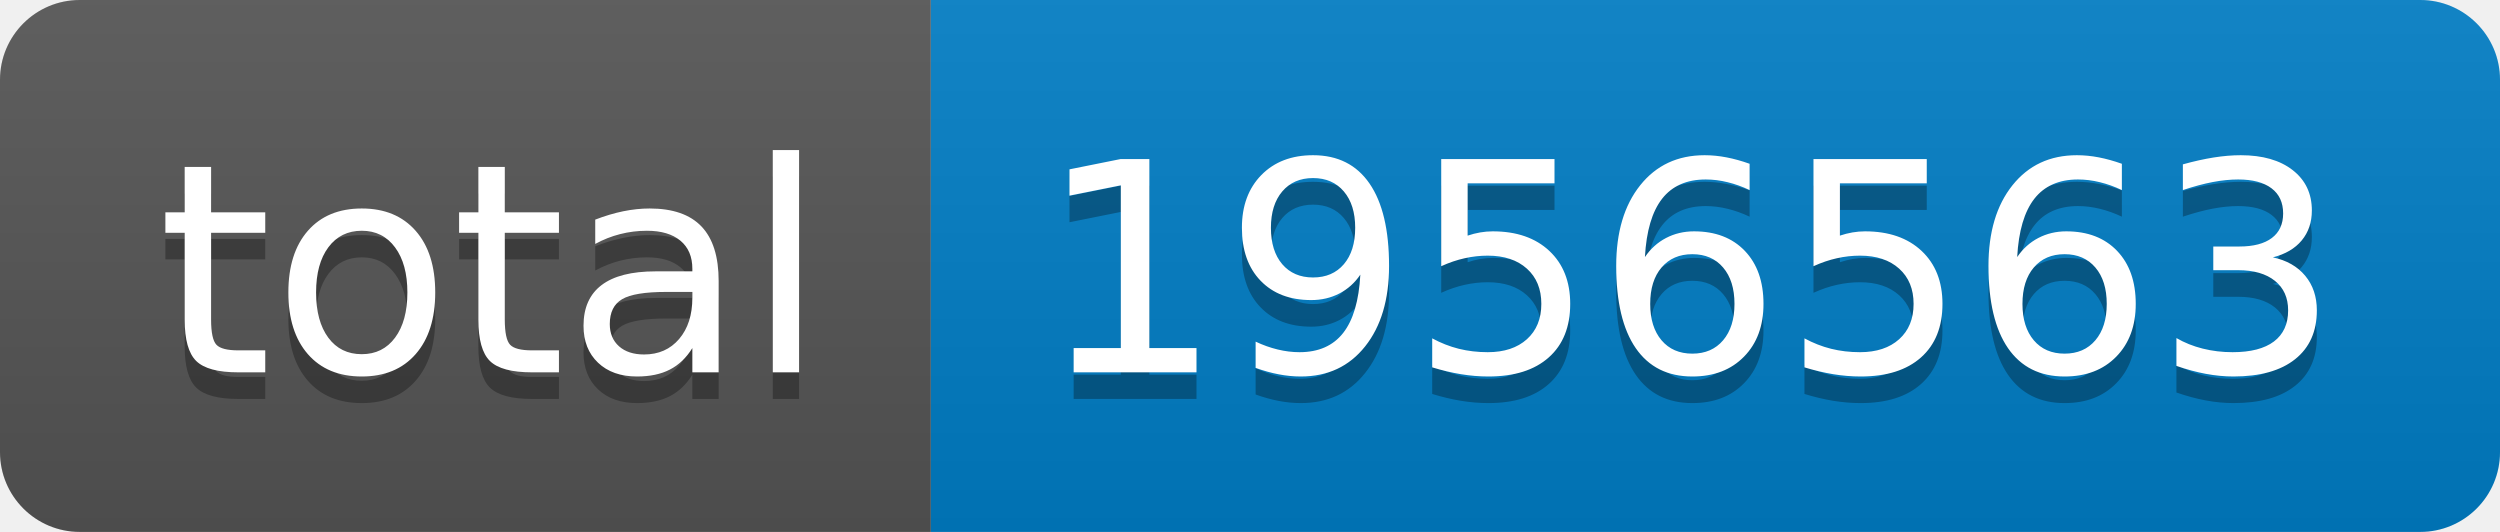
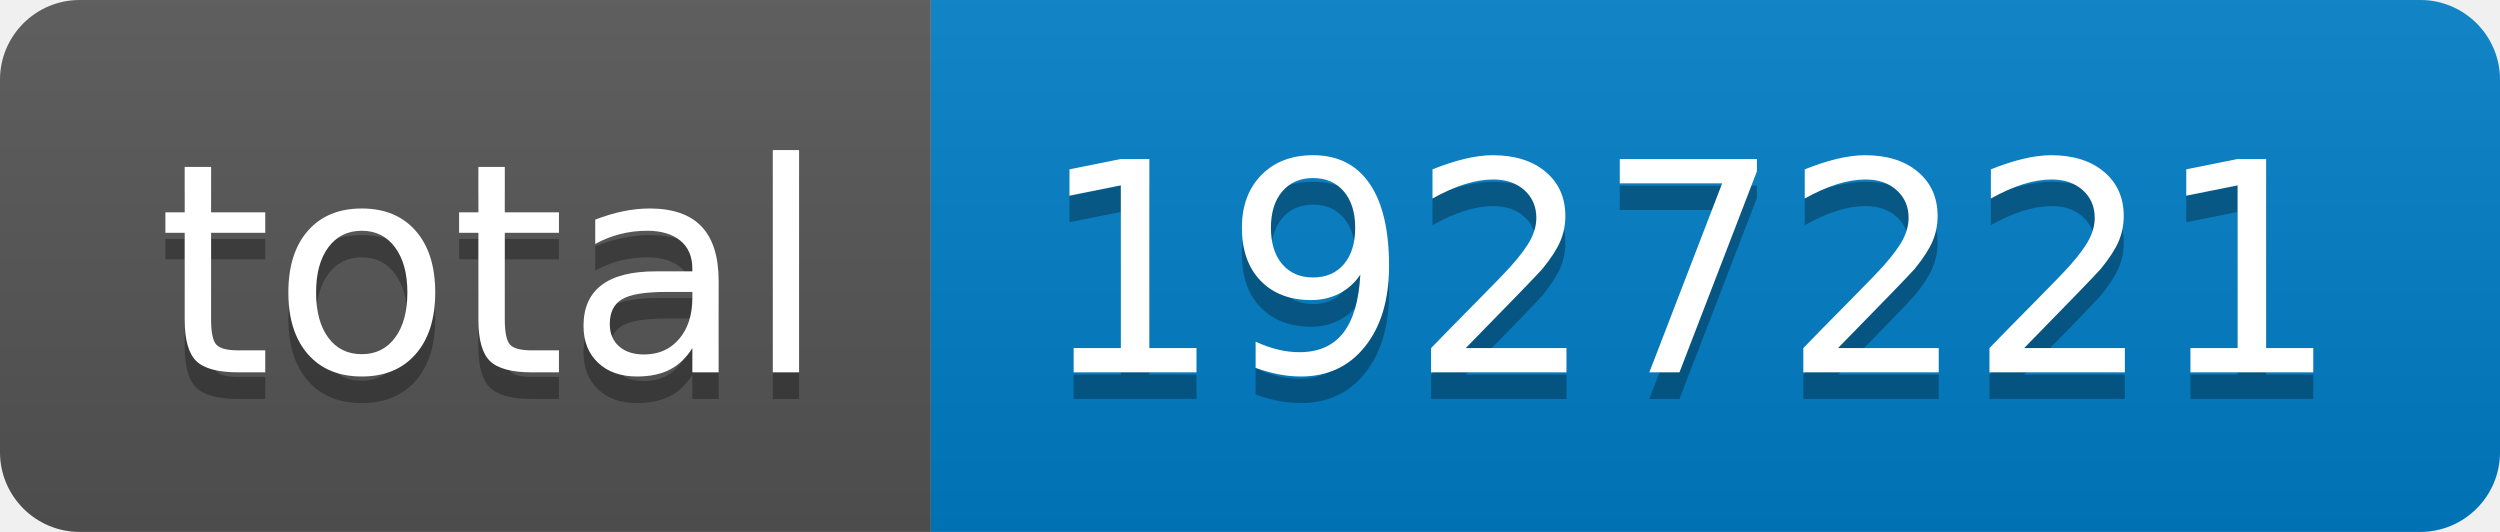
- <svg xmlns="http://www.w3.org/2000/svg" width="94" height="20" role="img" aria-label="total: 1956563">
+ <svg xmlns="http://www.w3.org/2000/svg" width="94" height="20" role="img" aria-label="total: 1927221">
  <linearGradient id="s" x2="0" y2="100%">
    <stop offset="0" stop-color="#bbb" stop-opacity=".1" />
    <stop offset="1" stop-opacity=".1" />
  </linearGradient>
  <clipPath id="r">
    <rect width="94" height="20" rx="3" fill="#fff" />
  </clipPath>
  <g clip-path="url(#r)">
    <rect width="35" height="20" fill="#555" />
    <rect x="35" width="59" height="20" fill="#007ec6" />
    <rect width="94" height="20" fill="url(#s)" />
  </g>
  <g fill="#fff" text-anchor="middle" font-family="Verdana,Geneva,DejaVu Sans,sans-serif" text-rendering="geometricPrecision" font-size="110">
    <text aria-hidden="true" x="185" y="150" fill="#010101" fill-opacity=".3" transform="scale(.1)" textLength="250">total</text>
    <text x="185" y="140" transform="scale(.1)" fill="#fff" textLength="250">total</text>
-     <text aria-hidden="true" x="635" y="150" fill="#010101" fill-opacity=".3" transform="scale(.1)" textLength="490">1956563</text>
-     <text x="635" y="140" transform="scale(.1)" fill="#fff" textLength="490">1956563</text>
+     <text aria-hidden="true" x="635" y="150" fill="#010101" fill-opacity=".3" transform="scale(.1)" textLength="490">1927221</text>
+     <text x="635" y="140" transform="scale(.1)" fill="#fff" textLength="490">1927221</text>
  </g>
</svg>
